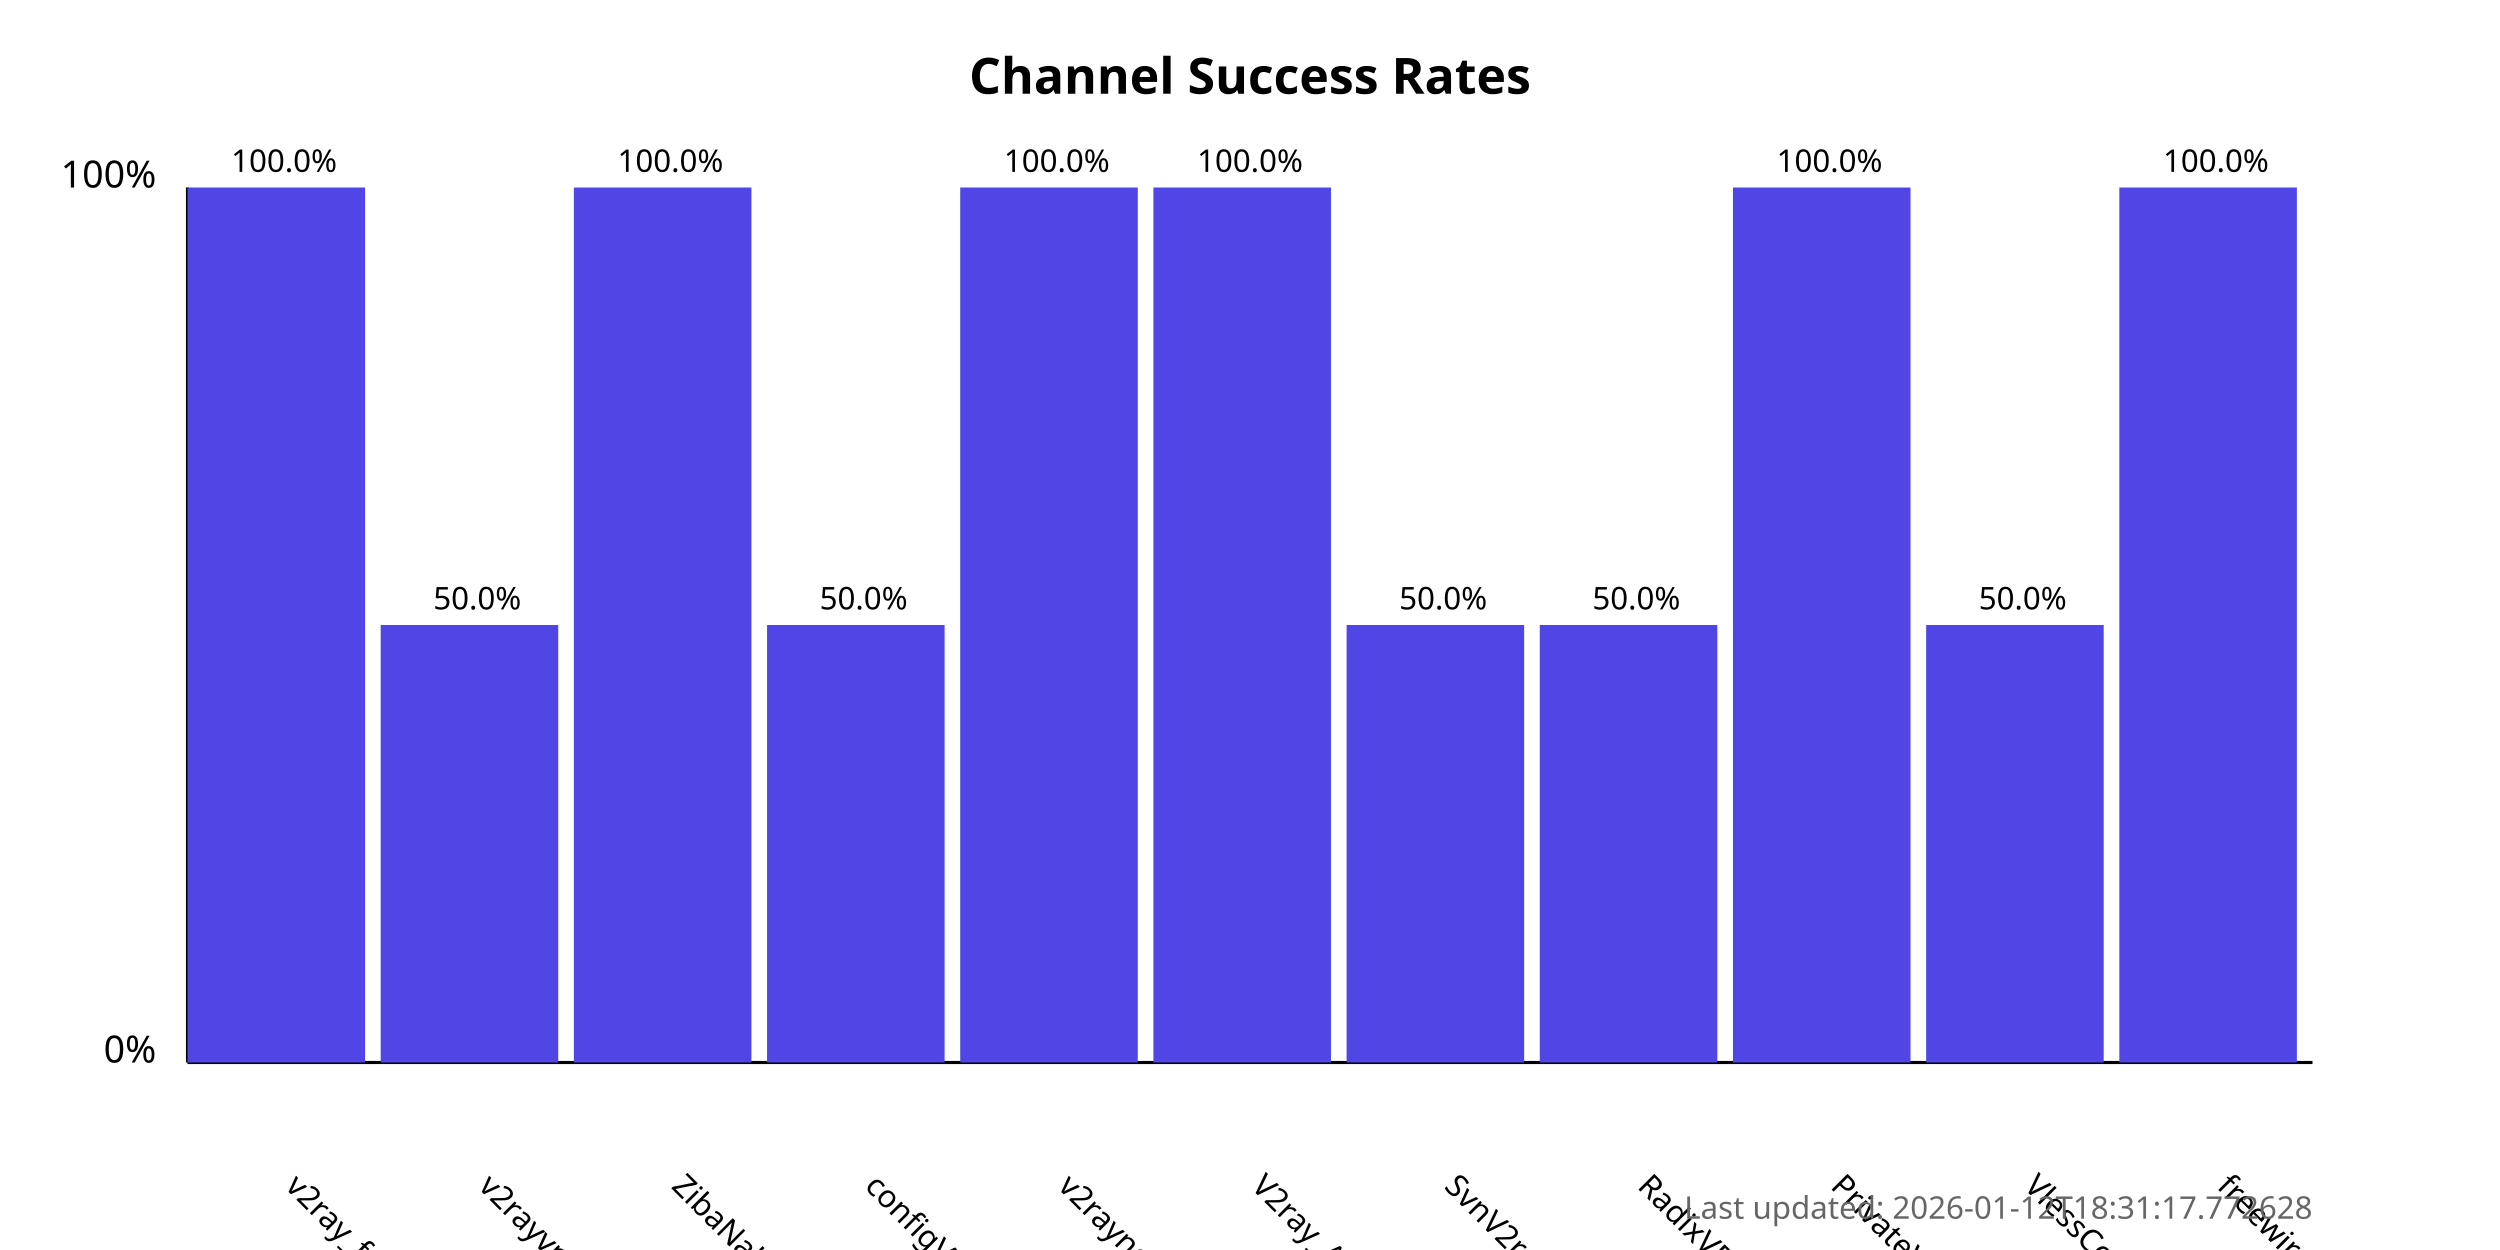
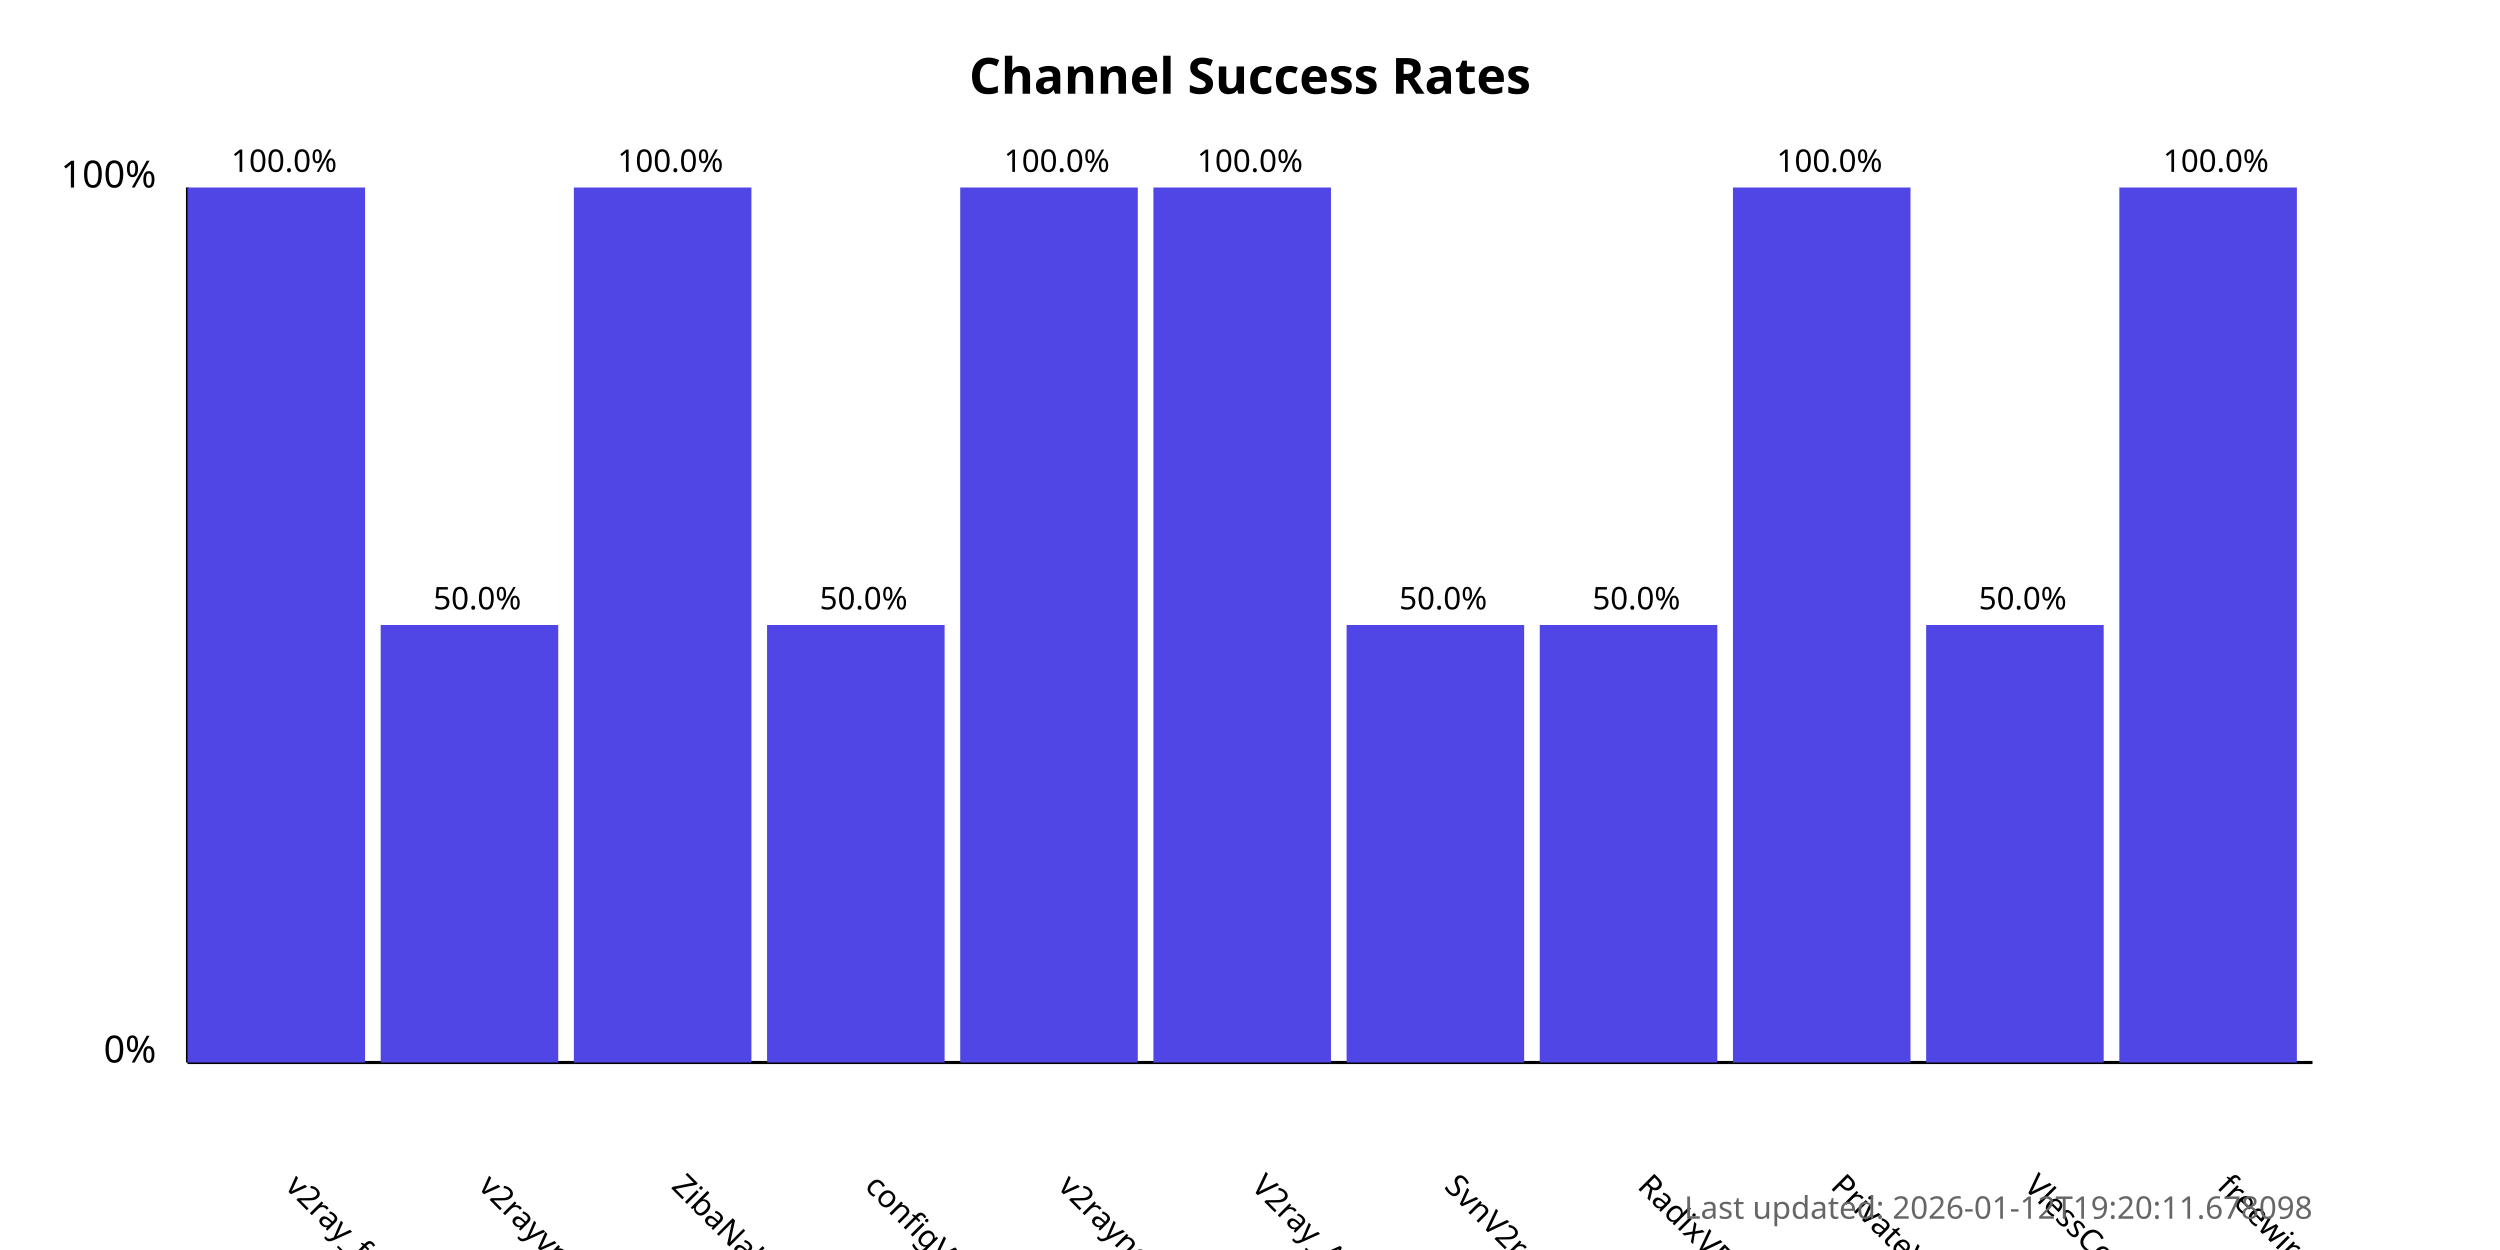
<svg xmlns="http://www.w3.org/2000/svg" width="800" height="400">
  <style>
            .chart-title { font: bold 16px sans-serif; }
            .axis-label { font: 12px sans-serif; }
            .tick-label { font: 10px sans-serif; }
            .bar { fill: #4f46e5; }
            .bar:hover { fill: #6366f1; }
            .timestamp { font: 10px sans-serif; fill: #666; }
        </style>
  <text x="400.0" y="30" text-anchor="middle" class="chart-title">
            Channel Success Rates
        </text>
  <line x1="60" y1="340" x2="60" y2="60" stroke="black" stroke-width="1" />
  <line x1="60" y1="340" x2="740" y2="340" stroke="black" stroke-width="1" />
  <text x="50" y="340" text-anchor="end" class="axis-label">0%</text>
  <text x="50" y="60" text-anchor="end" class="axis-label">100%</text>
  <g>
    <rect x="60" y="60.0" width="56.818" height="280.0" class="bar" />
    <text x="90.909" y="380" transform="rotate(45, 90.90909, 380)" text-anchor="start" class="tick-label">
                v2ray_free_conf
            </text>
    <text x="90.909" y="55.0" text-anchor="middle" class="tick-label">
                100.0%
            </text>
  </g>
  <g>
    <rect x="121.818" y="200.0" width="56.818" height="140.0" class="bar" />
    <text x="152.727" y="380" transform="rotate(45, 152.7273, 380)" text-anchor="start" class="tick-label">
                v2rayvpno
            </text>
    <text x="152.727" y="195.0" text-anchor="middle" class="tick-label">
                50.0%
            </text>
  </g>
  <g>
    <rect x="183.636" y="60.0" width="56.818" height="280.0" class="bar" />
    <text x="214.545" y="380" transform="rotate(45, 214.5455, 380)" text-anchor="start" class="tick-label">
                ZibaNabz
            </text>
    <text x="214.545" y="55.0" text-anchor="middle" class="tick-label">
                100.0%
            </text>
  </g>
  <g>
    <rect x="245.455" y="200.0" width="56.818" height="140.0" class="bar" />
    <text x="276.364" y="380" transform="rotate(45, 276.3636, 380)" text-anchor="start" class="tick-label">
                configV2rayForFree
            </text>
    <text x="276.364" y="195.0" text-anchor="middle" class="tick-label">
                50.0%
            </text>
  </g>
  <g>
    <rect x="307.273" y="60.0" width="56.818" height="280.0" class="bar" />
    <text x="338.182" y="380" transform="rotate(45, 338.1818, 380)" text-anchor="start" class="tick-label">
                v2rayngvpn
            </text>
    <text x="338.182" y="55.0" text-anchor="middle" class="tick-label">
                100.0%
            </text>
  </g>
  <g>
    <rect x="369.091" y="60.0" width="56.818" height="280.0" class="bar" />
    <text x="400.0" y="380" transform="rotate(45, 400.0, 380)" text-anchor="start" class="tick-label">
                V2ray_Alpha
            </text>
    <text x="400.0" y="55.0" text-anchor="middle" class="tick-label">
                100.0%
            </text>
  </g>
  <g>
    <rect x="430.909" y="200.0" width="56.818" height="140.0" class="bar" />
    <text x="461.818" y="380" transform="rotate(45, 461.8182, 380)" text-anchor="start" class="tick-label">
                SvnV2ray
            </text>
    <text x="461.818" y="195.0" text-anchor="middle" class="tick-label">
                50.0%
            </text>
  </g>
  <g>
    <rect x="492.727" y="200.0" width="56.818" height="140.0" class="bar" />
    <text x="523.636" y="380" transform="rotate(45, 523.6364, 380)" text-anchor="start" class="tick-label">
                RadixVPN
            </text>
    <text x="523.636" y="195.0" text-anchor="middle" class="tick-label">
                50.0%
            </text>
  </g>
  <g>
    <rect x="554.545" y="60.0" width="56.818" height="280.0" class="bar" />
    <text x="585.455" y="380" transform="rotate(45, 585.4545, 380)" text-anchor="start" class="tick-label">
                PrivateVPNs
            </text>
    <text x="585.455" y="55.0" text-anchor="middle" class="tick-label">
                100.0%
            </text>
  </g>
  <g>
    <rect x="616.364" y="200.0" width="56.818" height="140.0" class="bar" />
    <text x="647.273" y="380" transform="rotate(45, 647.2727, 380)" text-anchor="start" class="tick-label">
                VlessConfig
            </text>
    <text x="647.273" y="195.0" text-anchor="middle" class="tick-label">
                50.0%
            </text>
  </g>
  <g>
    <rect x="678.182" y="60.0" width="56.818" height="280.0" class="bar" />
    <text x="709.091" y="380" transform="rotate(45, 709.0909, 380)" text-anchor="start" class="tick-label">
                freewireguard
            </text>
    <text x="709.091" y="55.0" text-anchor="middle" class="tick-label">
                100.0%
            </text>
  </g>
  <text x="740" y="390" text-anchor="end" class="timestamp">
-             Last updated: 2026-01-12T18:31:17.772628
+             Last updated: 2026-01-12T19:20:11.678098
        </text>
</svg>
